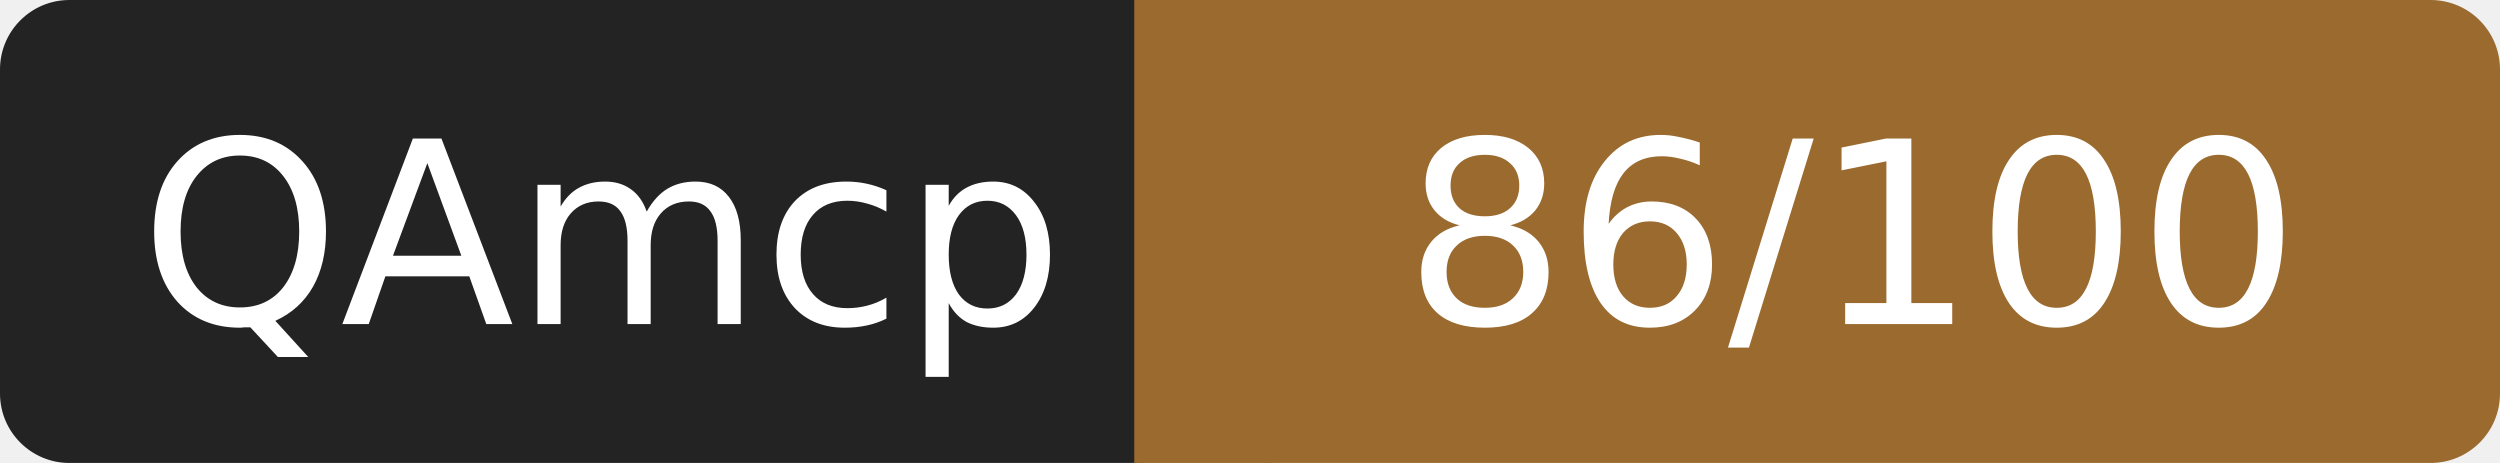
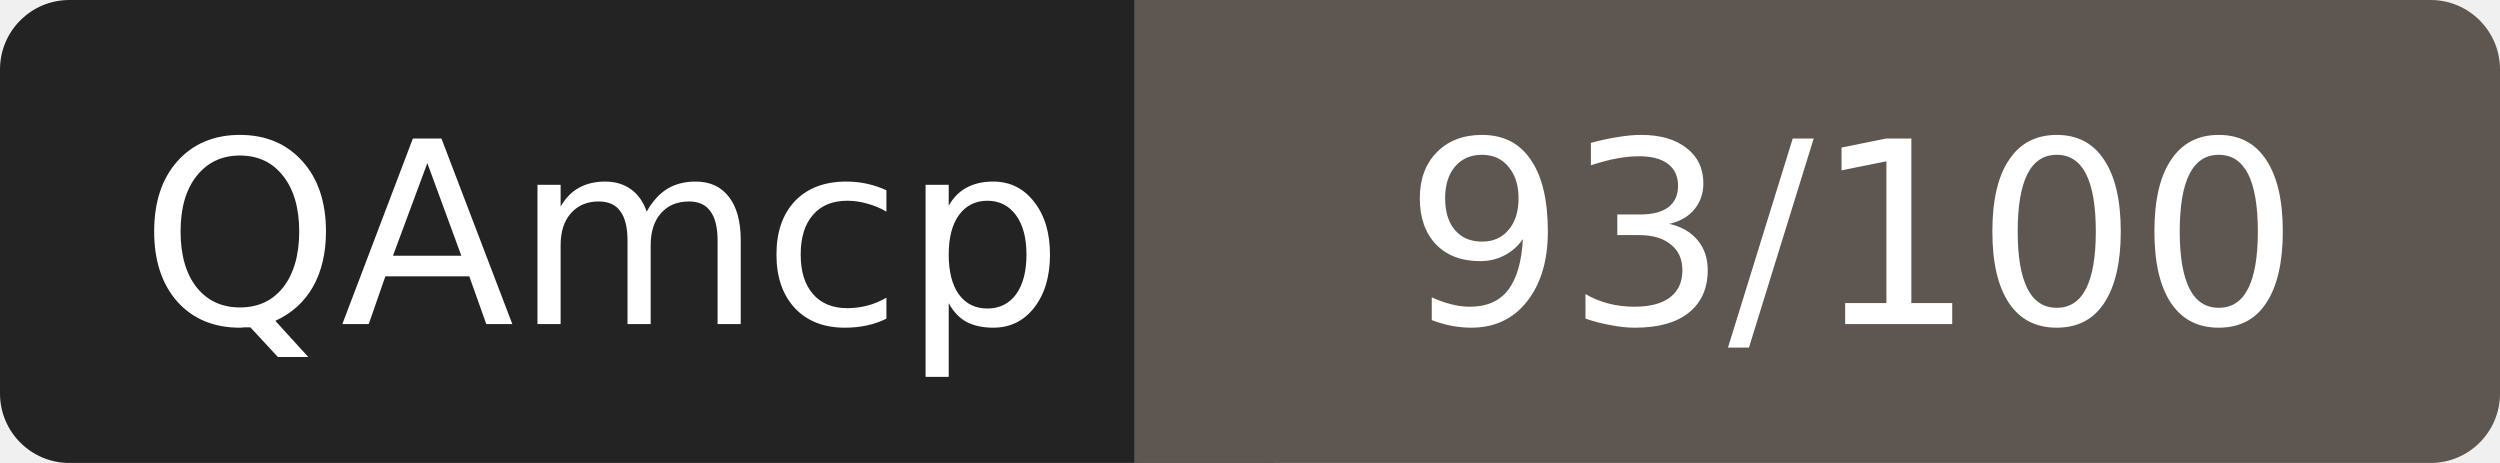
- <svg xmlns="http://www.w3.org/2000/svg" width="108" height="20" role="img" aria-label="QAmcp: 86/100">
+ <svg xmlns="http://www.w3.org/2000/svg" width="108" height="20" role="img" aria-label="QAmcp: 93/100">
  <rect width="52" height="20" rx="3" fill="#232323" />
-   <rect x="52" width="56" height="20" rx="3" fill="#9a6a2f" />
-   <rect x="49" width="6" height="20" fill="#9a6a2f" />
+   <rect x="52" width="56" height="20" rx="3" fill="#5e5650" />
+   <rect x="49" width="6" height="20" fill="#5e5650" />
  <g fill="#fff" font-family="Verdana,DejaVu Sans,sans-serif" font-size="11" text-anchor="middle">
    <text x="26" y="14">QAmcp</text>
-     <text x="80" y="14">86/100</text>
+     <text x="80" y="14">93/100</text>
  </g>
</svg>
